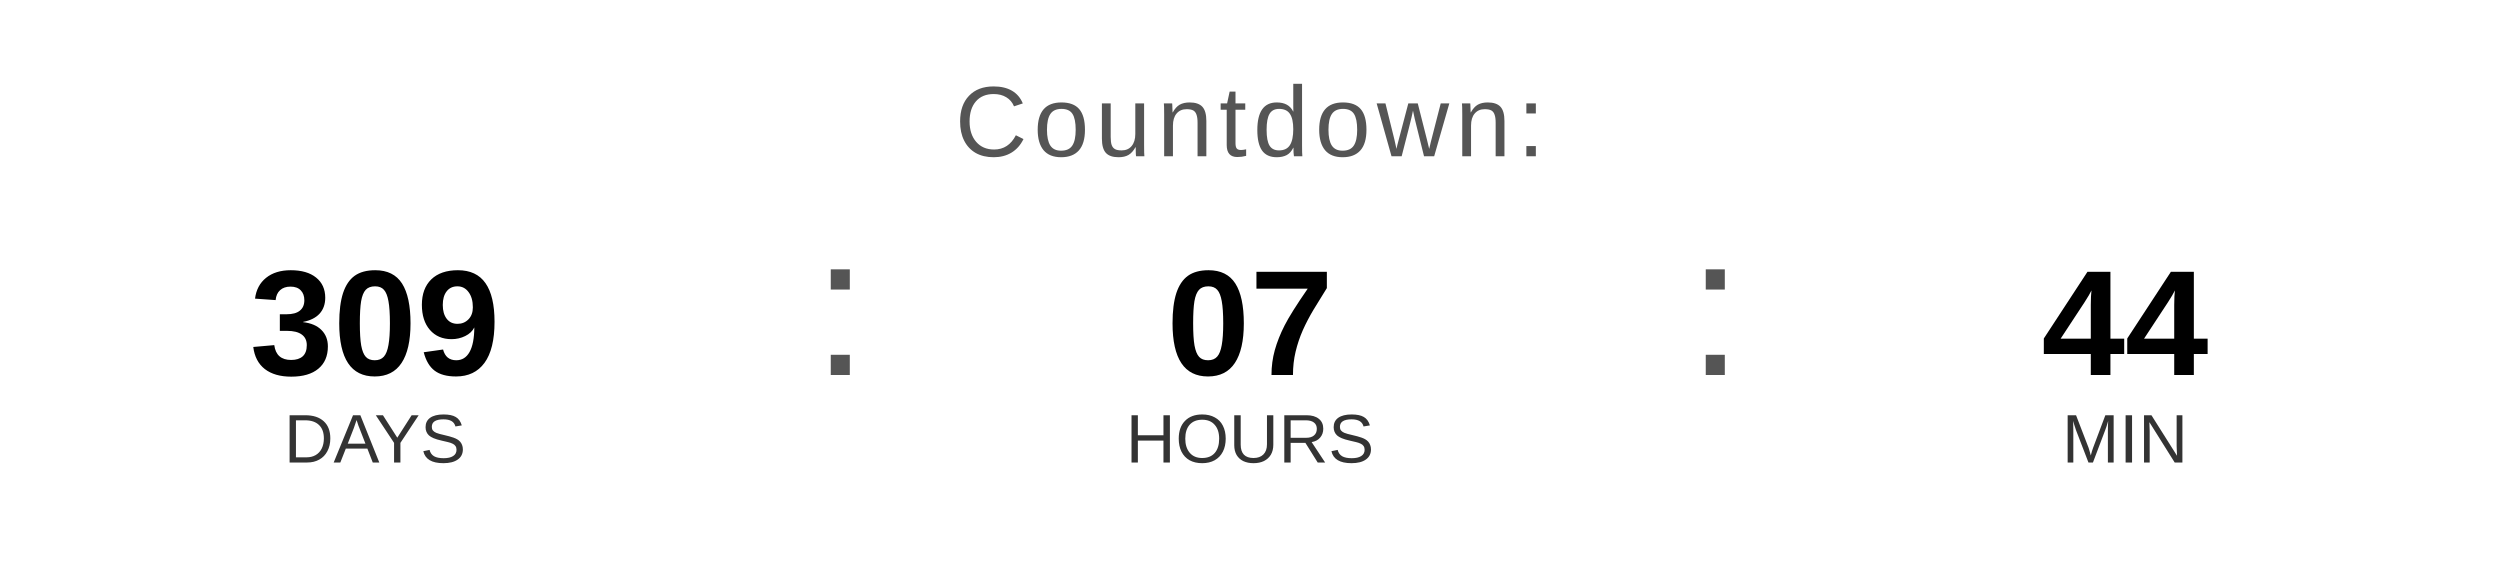
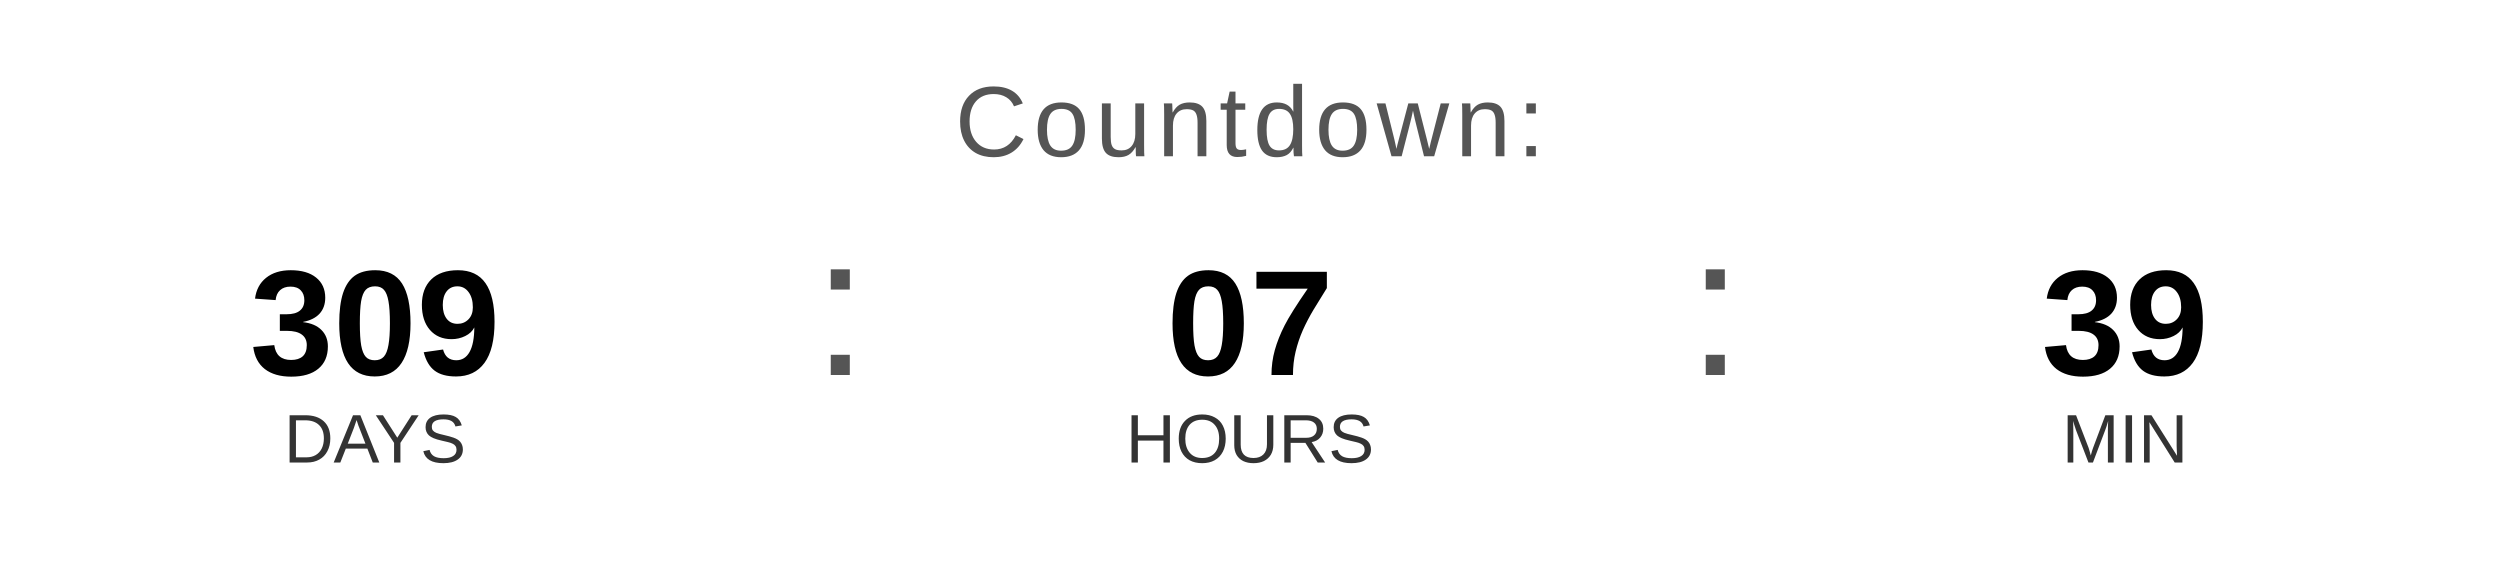
<svg xmlns="http://www.w3.org/2000/svg" width="400" height="90" viewBox="0 0 400 90">
  <text x="200" y="25" font-family="Arial, Helvetica, sans-serif" font-size="16" fill="#555555" text-anchor="middle" letter-spacing="1">
    Countdown:
  </text>
  <text x="60" y="60" font-family="Arial, Helvetica, sans-serif" font-size="24" font-weight="bold" fill="#000000" text-anchor="middle">309</text>
  <text x="60" y="74" font-family="Arial, Helvetica, sans-serif" font-size="11" fill="#333333" text-anchor="middle">DAYS</text>
  <text x="130" y="60" font-family="Arial, sans-serif" font-size="32" fill="#555555">:</text>
  <text x="200" y="60" font-family="Arial, Helvetica, sans-serif" font-size="24" font-weight="bold" fill="#000000" text-anchor="middle">07</text>
  <text x="200" y="74" font-family="Arial, Helvetica, sans-serif" font-size="11" fill="#333333" text-anchor="middle">HOURS</text>
  <text x="270" y="60" font-family="Arial, sans-serif" font-size="32" fill="#555555">:</text>
-   <text x="340" y="60" font-family="Arial, Helvetica, sans-serif" font-size="24" font-weight="bold" fill="#000000" text-anchor="middle">44</text>
+   <text x="340" y="60" font-family="Arial, Helvetica, sans-serif" font-size="24" font-weight="bold" fill="#000000" text-anchor="middle">39</text>
  <text x="340" y="74" font-family="Arial, Helvetica, sans-serif" font-size="11" fill="#333333" text-anchor="middle">MIN</text>
</svg>
